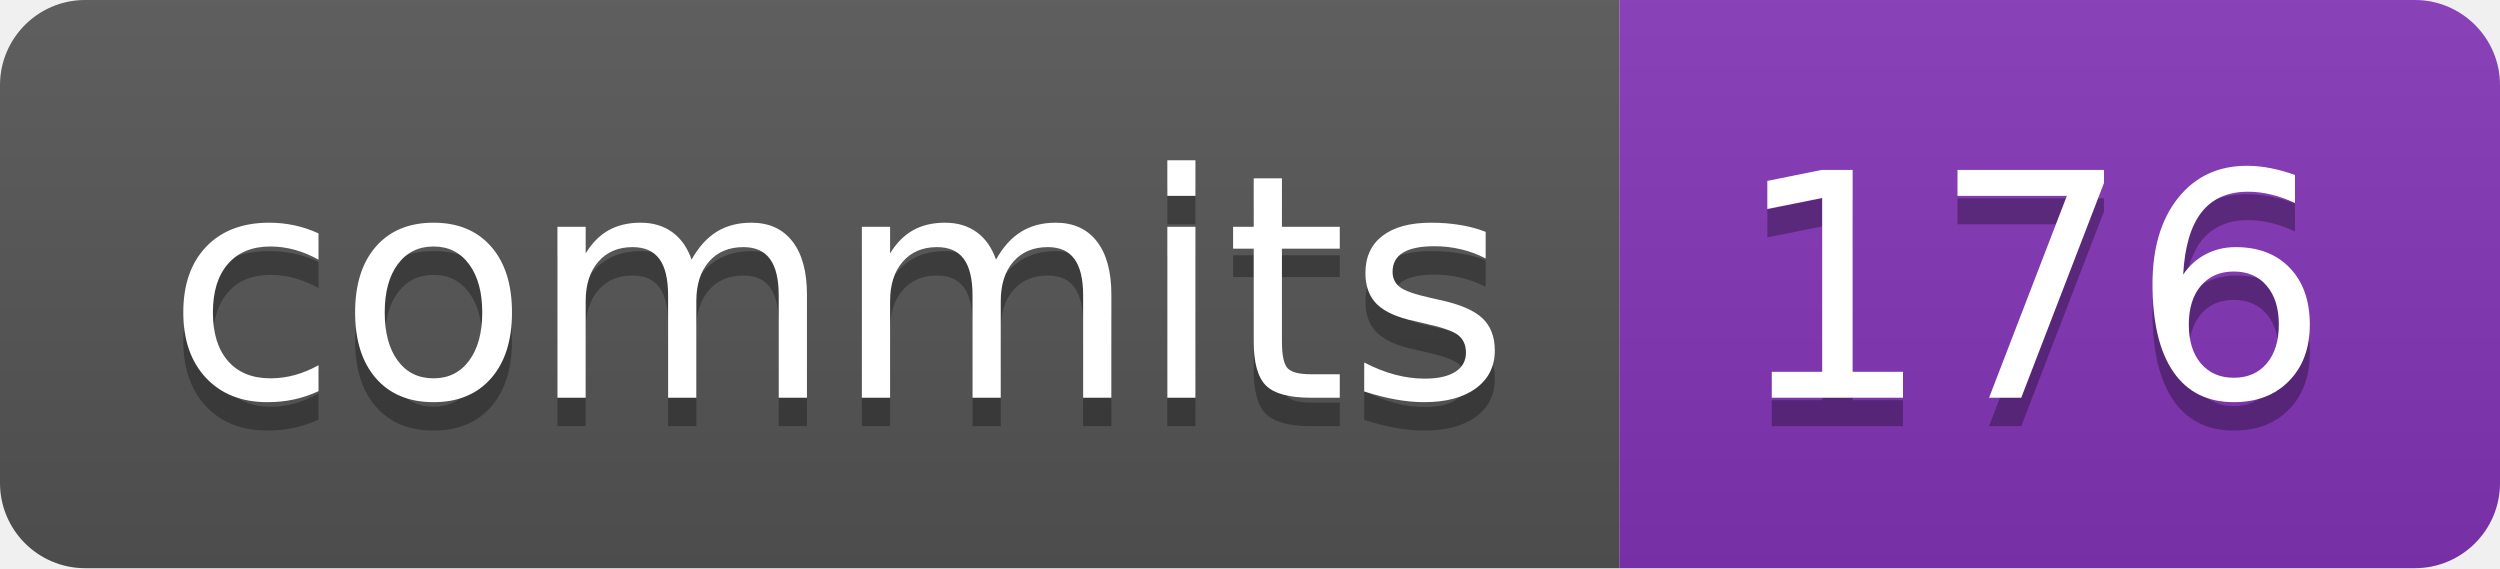
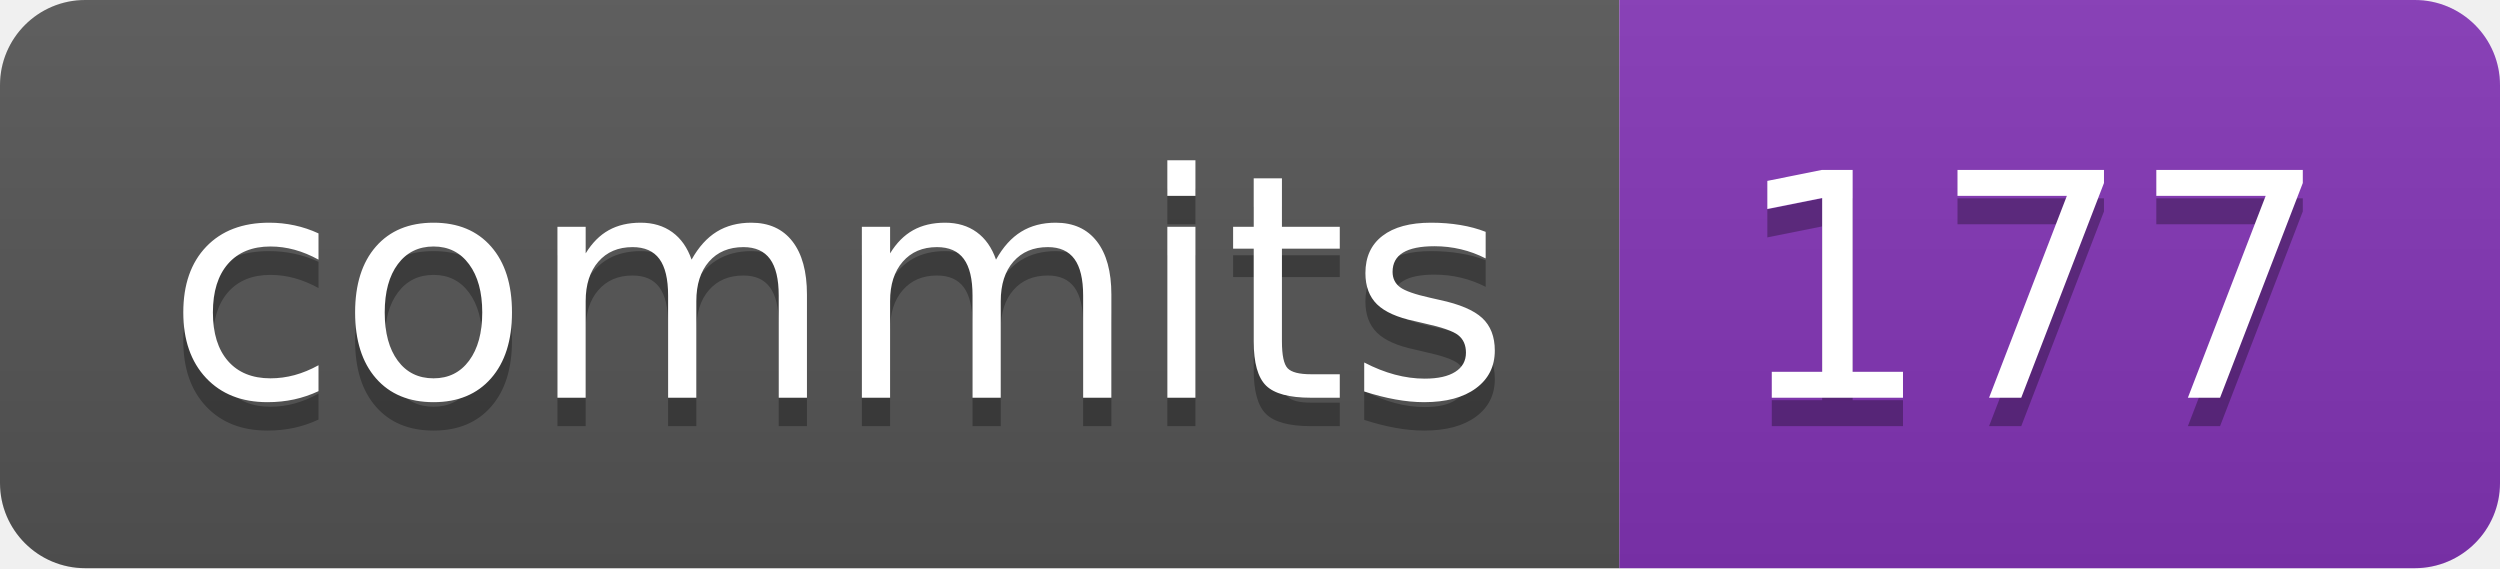
- <svg xmlns="http://www.w3.org/2000/svg" width="88" height="20" role="img" aria-label="commits: 176">
+ <svg xmlns="http://www.w3.org/2000/svg" width="88" height="20" role="img" aria-label="commits: 177">
  <linearGradient id="s" x2="0" y2="100%">
    <stop offset="0" stop-color="#bbb" stop-opacity=".1" />
    <stop offset="1" stop-opacity=".1" />
  </linearGradient>
  <clipPath id="r">
    <rect width="88" height="20" rx="3" fill="#fff" />
  </clipPath>
  <g clip-path="url(#r)">
    <rect width="57" height="20" fill="#555" />
    <rect x="57" width="31" height="20" fill="#8334b7" />
    <rect width="88" height="20" fill="url(#s)" />
  </g>
  <g fill="#fff" text-anchor="middle" font-family="Verdana,Geneva,DejaVu Sans,sans-serif" text-rendering="geometricPrecision" font-size="110">
    <text aria-hidden="true" x="295" y="150" fill="#010101" fill-opacity=".3" transform="scale(.1)" textLength="470">commits</text>
    <text x="295" y="140" transform="scale(.1)" fill="#fff" textLength="470">commits</text>
-     <text aria-hidden="true" x="715" y="150" fill="#010101" fill-opacity=".3" transform="scale(.1)" textLength="210">176</text>
-     <text x="715" y="140" transform="scale(.1)" fill="#fff" textLength="210">176</text>
+     <text aria-hidden="true" x="715" y="150" fill="#010101" fill-opacity=".3" transform="scale(.1)" textLength="210">177</text>
+     <text x="715" y="140" transform="scale(.1)" fill="#fff" textLength="210">177</text>
  </g>
</svg>
